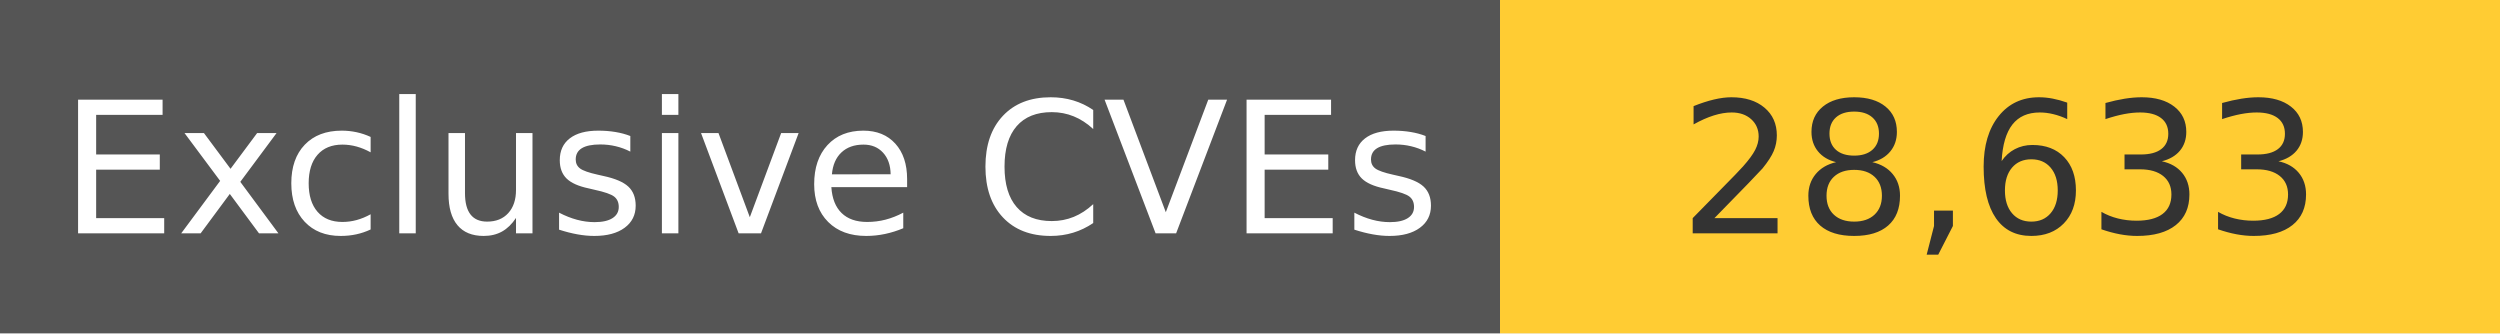
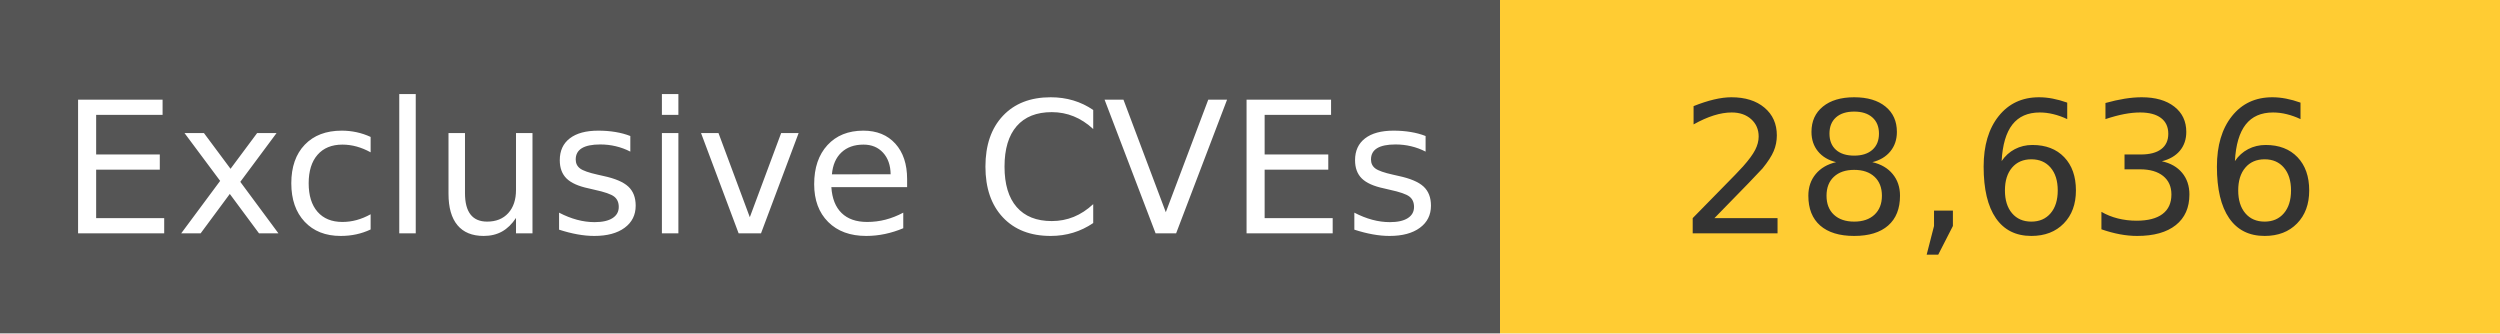
<svg xmlns="http://www.w3.org/2000/svg" width="150" height="20" role="img">
  <linearGradient id="s" x2="0" y2="100%">
    <stop offset="0" stop-color="#bbb" stop-opacity=".1" />
    <stop offset="1" stop-opacity=".1" />
  </linearGradient>
  <g>
    <rect width="90" height="20" fill="#555" />
    <rect x="90" width="267" height="20" fill="#ffcc33" />
  </g>
  <g fill="#fff" text-anchor="middle" font-family="Verdana,Geneva,DejaVu Sans,sans-serif" text-rendering="geometricPrecision" font-size="110">
    <text x="450" y="140" transform="scale(.1)" fill="#fff">
            Exclusive CVEs
        </text>
    <text x="1200" y="140" transform="scale(.1)" fill="#333">
-             28,633
+             28,636
        </text>
  </g>
</svg>
